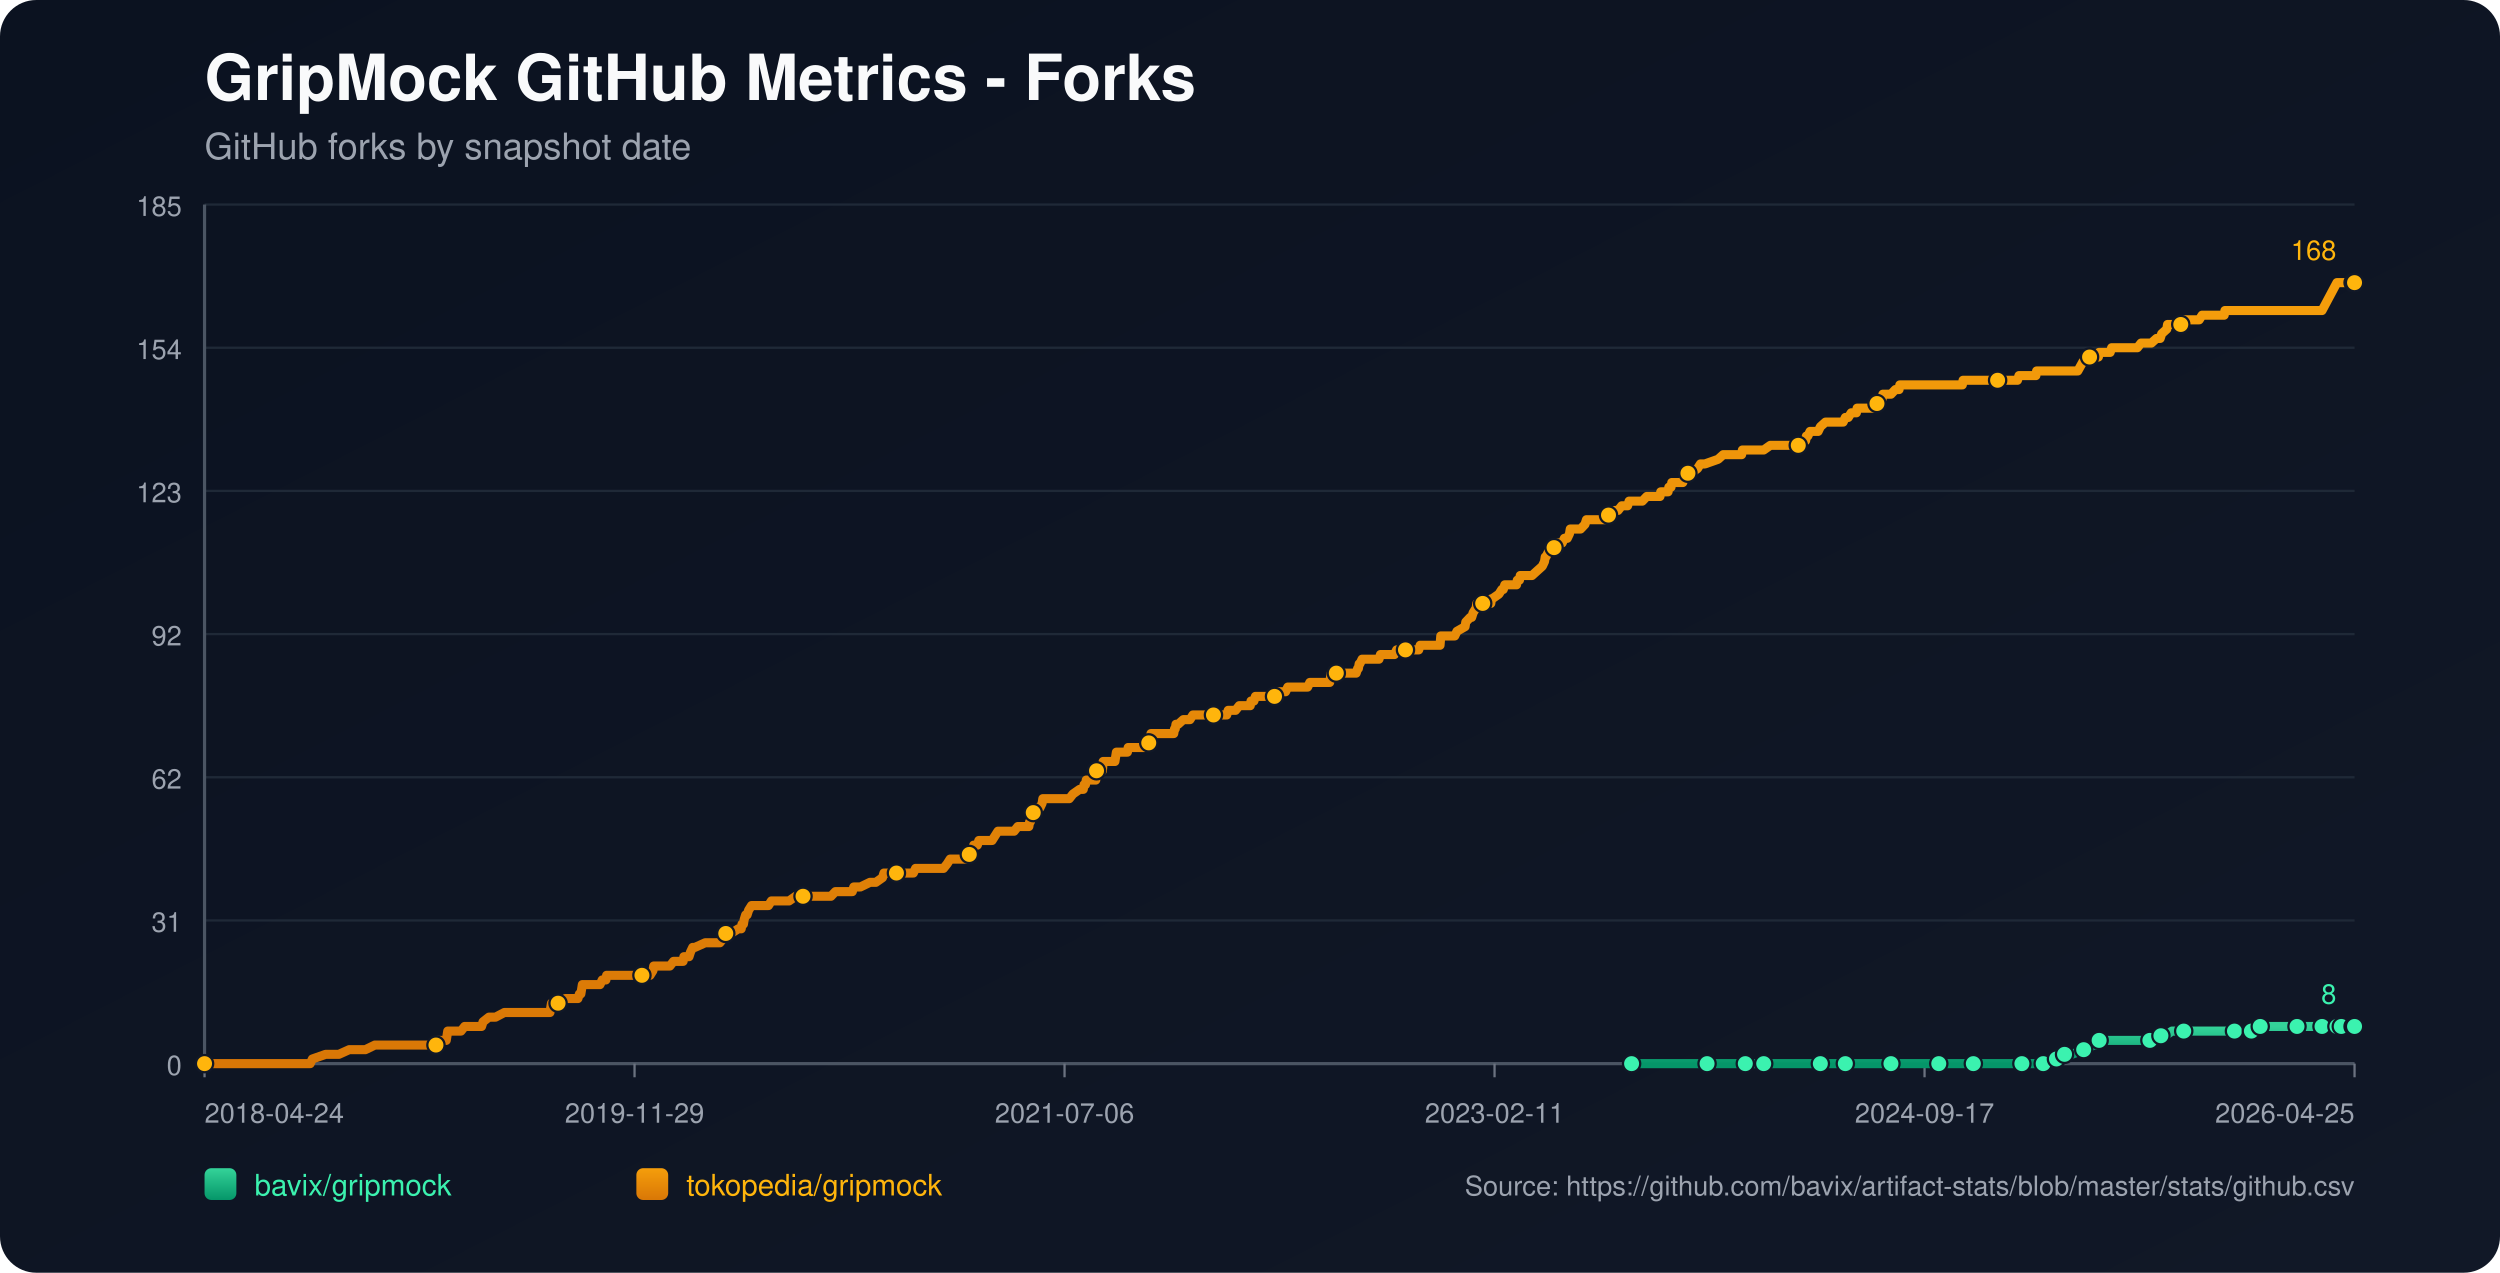
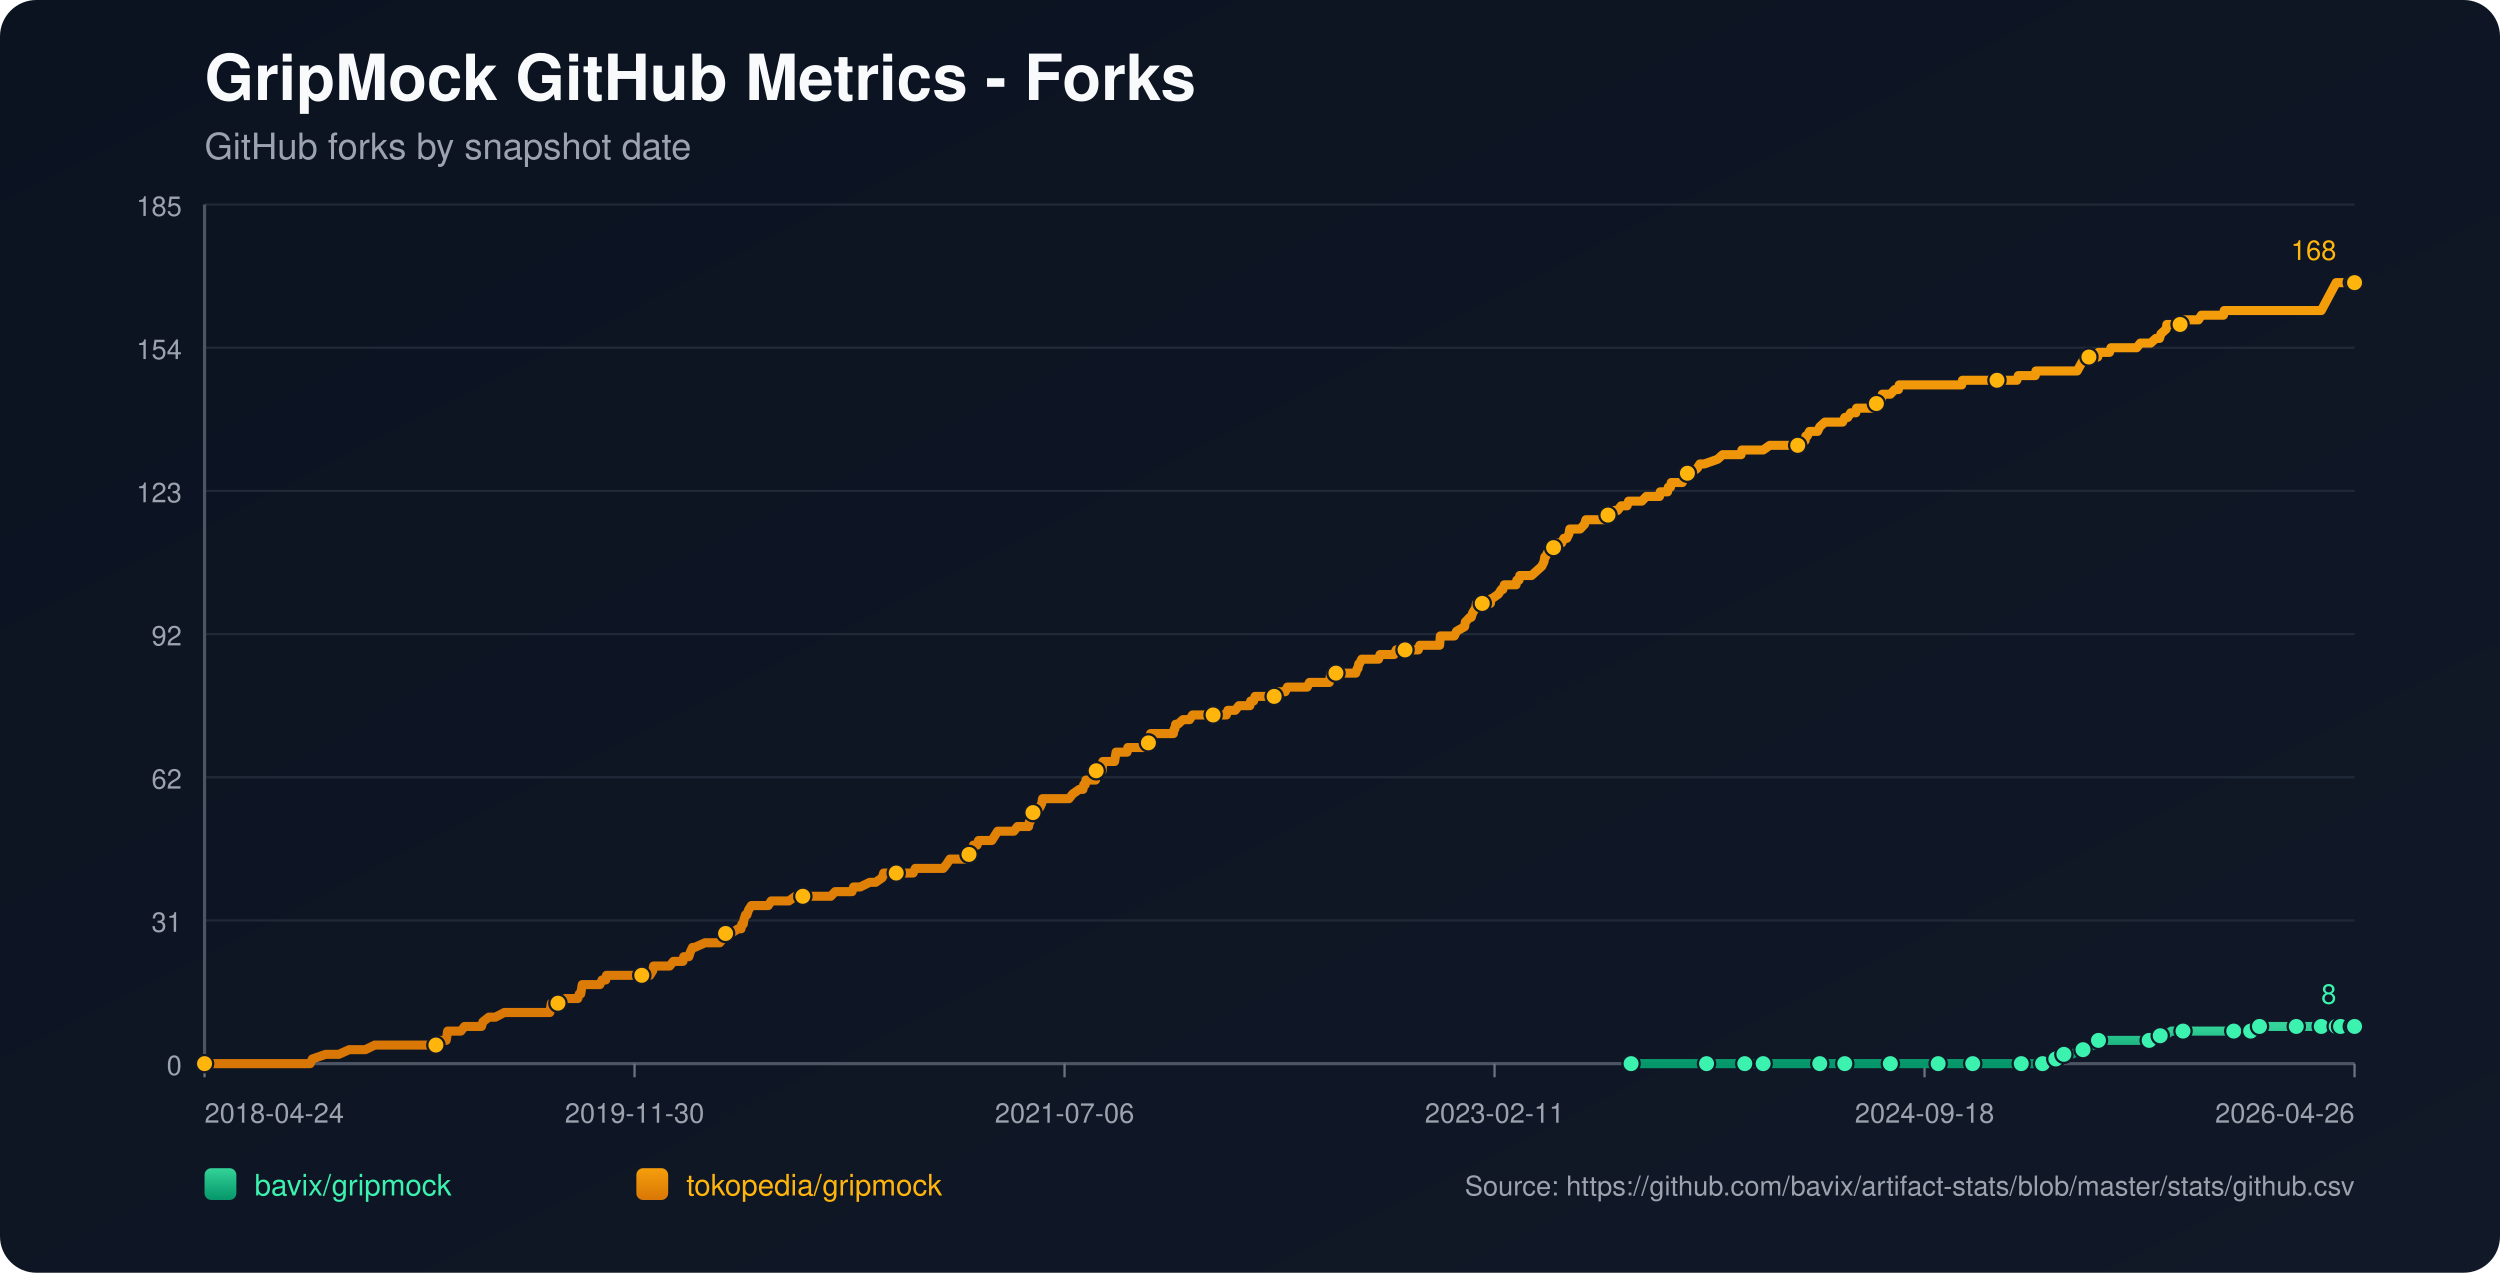
<svg xmlns="http://www.w3.org/2000/svg" width="1100" height="560" viewBox="0 0 1100 560">
  <defs>
    <linearGradient id="bg" x1="0" y1="0" x2="1" y2="1">
      <stop offset="0%" stop-color="#0b1220" />
      <stop offset="100%" stop-color="#111827" />
    </linearGradient>
    <linearGradient id="repo-0" x1="0" y1="0" x2="0" y2="1">
      <stop offset="0%" stop-color="#34d399" />
      <stop offset="100%" stop-color="#059669" />
    </linearGradient>
    <linearGradient id="repo-1" x1="0" y1="0" x2="0" y2="1">
      <stop offset="0%" stop-color="#f59e0b" />
      <stop offset="100%" stop-color="#d97706" />
    </linearGradient>
  </defs>
  <rect x="0" y="0" width="1100" height="560" fill="url(#bg)" rx="16" />
  <text x="90" y="44" fill="#f9fafb" font-size="28" font-family="-apple-system,BlinkMacSystemFont,Segoe UI,Helvetica,Arial,sans-serif" font-weight="700">GripMock GitHub Metrics - Forks</text>
  <text x="90" y="70" fill="#9ca3af" font-size="16" font-family="-apple-system,BlinkMacSystemFont,Segoe UI,Helvetica,Arial,sans-serif">GitHub forks by snapshot date</text>
  <line x1="90" y1="90.00" x2="1036" y2="90.00" stroke="#1f2937" stroke-width="1" />
  <text x="80" y="95.00" text-anchor="end" fill="#9ca3af" font-size="12" font-family="-apple-system,BlinkMacSystemFont,Segoe UI,Helvetica,Arial,sans-serif">185</text>
  <line x1="90" y1="153.00" x2="1036" y2="153.00" stroke="#1f2937" stroke-width="1" />
  <text x="80" y="158.00" text-anchor="end" fill="#9ca3af" font-size="12" font-family="-apple-system,BlinkMacSystemFont,Segoe UI,Helvetica,Arial,sans-serif">154</text>
  <line x1="90" y1="216.00" x2="1036" y2="216.00" stroke="#1f2937" stroke-width="1" />
  <text x="80" y="221.00" text-anchor="end" fill="#9ca3af" font-size="12" font-family="-apple-system,BlinkMacSystemFont,Segoe UI,Helvetica,Arial,sans-serif">123</text>
  <line x1="90" y1="279.00" x2="1036" y2="279.00" stroke="#1f2937" stroke-width="1" />
  <text x="80" y="284.00" text-anchor="end" fill="#9ca3af" font-size="12" font-family="-apple-system,BlinkMacSystemFont,Segoe UI,Helvetica,Arial,sans-serif">92</text>
  <line x1="90" y1="342.00" x2="1036" y2="342.00" stroke="#1f2937" stroke-width="1" />
  <text x="80" y="347.00" text-anchor="end" fill="#9ca3af" font-size="12" font-family="-apple-system,BlinkMacSystemFont,Segoe UI,Helvetica,Arial,sans-serif">62</text>
  <line x1="90" y1="405.00" x2="1036" y2="405.00" stroke="#1f2937" stroke-width="1" />
  <text x="80" y="410.00" text-anchor="end" fill="#9ca3af" font-size="12" font-family="-apple-system,BlinkMacSystemFont,Segoe UI,Helvetica,Arial,sans-serif">31</text>
  <line x1="90" y1="468.00" x2="1036" y2="468.00" stroke="#1f2937" stroke-width="1" />
  <text x="80" y="473.00" text-anchor="end" fill="#9ca3af" font-size="12" font-family="-apple-system,BlinkMacSystemFont,Segoe UI,Helvetica,Arial,sans-serif">0</text>
  <line x1="90" y1="468" x2="1036" y2="468" stroke="#4b5563" stroke-width="1.4" />
  <line x1="90" y1="90" x2="90" y2="468" stroke="#4b5563" stroke-width="1.4" />
  <line x1="90.00" y1="468" x2="90.00" y2="474" stroke="#6b7280" stroke-width="1" />
  <text x="90.00" y="494" text-anchor="start" fill="#9ca3af" font-size="12" font-family="-apple-system,BlinkMacSystemFont,Segoe UI,Helvetica,Arial,sans-serif">2018-04-24</text>
  <line x1="279.20" y1="468" x2="279.20" y2="474" stroke="#6b7280" stroke-width="1" />
-   <text x="279.20" y="494" text-anchor="middle" fill="#9ca3af" font-size="12" font-family="-apple-system,BlinkMacSystemFont,Segoe UI,Helvetica,Arial,sans-serif">2019-11-29</text>
+   <text x="279.20" y="494" text-anchor="middle" fill="#9ca3af" font-size="12" font-family="-apple-system,BlinkMacSystemFont,Segoe UI,Helvetica,Arial,sans-serif">2019-11-30</text>
  <line x1="468.40" y1="468" x2="468.40" y2="474" stroke="#6b7280" stroke-width="1" />
  <text x="468.40" y="494" text-anchor="middle" fill="#9ca3af" font-size="12" font-family="-apple-system,BlinkMacSystemFont,Segoe UI,Helvetica,Arial,sans-serif">2021-07-06</text>
  <line x1="657.60" y1="468" x2="657.60" y2="474" stroke="#6b7280" stroke-width="1" />
  <text x="657.60" y="494" text-anchor="middle" fill="#9ca3af" font-size="12" font-family="-apple-system,BlinkMacSystemFont,Segoe UI,Helvetica,Arial,sans-serif">2023-02-11</text>
  <line x1="846.80" y1="468" x2="846.80" y2="474" stroke="#6b7280" stroke-width="1" />
-   <text x="846.80" y="494" text-anchor="middle" fill="#9ca3af" font-size="12" font-family="-apple-system,BlinkMacSystemFont,Segoe UI,Helvetica,Arial,sans-serif">2024-09-17</text>
+   <text x="846.80" y="494" text-anchor="middle" fill="#9ca3af" font-size="12" font-family="-apple-system,BlinkMacSystemFont,Segoe UI,Helvetica,Arial,sans-serif">2024-09-18</text>
  <line x1="1036.00" y1="468" x2="1036.00" y2="474" stroke="#6b7280" stroke-width="1" />
-   <text x="1036.00" y="494" text-anchor="end" fill="#9ca3af" font-size="12" font-family="-apple-system,BlinkMacSystemFont,Segoe UI,Helvetica,Arial,sans-serif">2026-04-25</text>
-   <polyline fill="none" stroke="url(#repo-0)" stroke-width="4" stroke-linecap="round" stroke-linejoin="round" points="717.90,468.00 724.57,468.00 737.51,468.00 751.11,468.00 753.05,468.00 756.28,468.00 767.94,468.00 770.20,468.00 775.70,468.00 776.03,468.00 780.88,468.00 788.65,468.00 800.95,468.00 804.19,468.00 808.39,468.00 811.95,468.00 826.84,468.00 831.37,468.00 832.02,468.00 833.32,468.00 839.47,468.00 853.06,468.00 855.97,468.00 862.77,468.00 868.27,468.00 868.92,468.00 869.57,468.00 889.63,468.00 892.22,468.00 892.87,468.00 899.02,468.00 899.67,468.00 903.55,465.95 904.84,465.95 905.17,465.95 905.49,465.95 908.40,463.91 910.02,463.91 911.64,463.91 916.82,461.86 921.35,459.82 922.97,459.82 923.62,457.77 930.41,457.77 934.30,457.77 945.95,457.77 948.22,457.77 948.86,455.73 950.80,455.73 952.75,455.73 955.66,453.68 960.84,453.68 967.63,453.68 971.84,453.68 983.17,453.68 985.44,453.68 990.29,453.68 990.61,453.68 991.59,453.68 994.17,453.68 994.50,451.64 1003.24,451.64 1010.03,451.64 1010.68,451.64 1012.95,451.64 1019.42,451.64 1021.69,451.64 1023.30,451.64 1024.92,451.64 1028.24,451.64 1029.20,451.64 1029.53,451.64 1030.17,451.64 1030.50,451.64 1030.82,451.64 1035.36,451.64 1035.68,451.64 1036.00,451.64" />
-   <circle cx="717.90" cy="468.00" r="3.8" fill="#3bf2af" stroke="#111827" stroke-width="1" />
-   <circle cx="751.11" cy="468.00" r="3.8" fill="#3bf2af" stroke="#111827" stroke-width="1" />
-   <circle cx="767.94" cy="468.00" r="3.8" fill="#3bf2af" stroke="#111827" stroke-width="1" />
-   <circle cx="776.03" cy="468.00" r="3.8" fill="#3bf2af" stroke="#111827" stroke-width="1" />
-   <circle cx="800.95" cy="468.00" r="3.8" fill="#3bf2af" stroke="#111827" stroke-width="1" />
-   <circle cx="811.95" cy="468.00" r="3.8" fill="#3bf2af" stroke="#111827" stroke-width="1" />
-   <circle cx="832.02" cy="468.00" r="3.8" fill="#3bf2af" stroke="#111827" stroke-width="1" />
-   <circle cx="853.06" cy="468.00" r="3.8" fill="#3bf2af" stroke="#111827" stroke-width="1" />
-   <circle cx="868.27" cy="468.00" r="3.8" fill="#3bf2af" stroke="#111827" stroke-width="1" />
-   <circle cx="889.63" cy="468.00" r="3.8" fill="#3bf2af" stroke="#111827" stroke-width="1" />
-   <circle cx="899.02" cy="468.00" r="3.8" fill="#3bf2af" stroke="#111827" stroke-width="1" />
-   <circle cx="904.84" cy="465.95" r="3.8" fill="#3bf2af" stroke="#111827" stroke-width="1" />
-   <circle cx="908.40" cy="463.91" r="3.8" fill="#3bf2af" stroke="#111827" stroke-width="1" />
-   <circle cx="916.82" cy="461.86" r="3.8" fill="#3bf2af" stroke="#111827" stroke-width="1" />
-   <circle cx="923.62" cy="457.77" r="3.8" fill="#3bf2af" stroke="#111827" stroke-width="1" />
-   <circle cx="945.95" cy="457.77" r="3.8" fill="#3bf2af" stroke="#111827" stroke-width="1" />
-   <circle cx="950.80" cy="455.73" r="3.8" fill="#3bf2af" stroke="#111827" stroke-width="1" />
-   <circle cx="960.84" cy="453.68" r="3.8" fill="#3bf2af" stroke="#111827" stroke-width="1" />
-   <circle cx="983.17" cy="453.68" r="3.8" fill="#3bf2af" stroke="#111827" stroke-width="1" />
-   <circle cx="990.61" cy="453.68" r="3.8" fill="#3bf2af" stroke="#111827" stroke-width="1" />
-   <circle cx="994.50" cy="451.64" r="3.8" fill="#3bf2af" stroke="#111827" stroke-width="1" />
-   <circle cx="1010.68" cy="451.64" r="3.8" fill="#3bf2af" stroke="#111827" stroke-width="1" />
-   <circle cx="1021.69" cy="451.64" r="3.8" fill="#3bf2af" stroke="#111827" stroke-width="1" />
-   <circle cx="1028.24" cy="451.64" r="3.8" fill="#3bf2af" stroke="#111827" stroke-width="1" />
-   <circle cx="1030.17" cy="451.64" r="3.8" fill="#3bf2af" stroke="#111827" stroke-width="1" />
-   <circle cx="1035.36" cy="451.64" r="3.8" fill="#3bf2af" stroke="#111827" stroke-width="1" />
+   <text x="1036.00" y="494" text-anchor="end" fill="#9ca3af" font-size="12" font-family="-apple-system,BlinkMacSystemFont,Segoe UI,Helvetica,Arial,sans-serif">2026-04-26</text>
+   <polyline fill="none" stroke="url(#repo-0)" stroke-width="4" stroke-linecap="round" stroke-linejoin="round" points="717.68,468.00 724.34,468.00 737.29,468.00 750.88,468.00 752.82,468.00 756.05,468.00 767.70,468.00 769.96,468.00 775.46,468.00 775.79,468.00 780.64,468.00 788.41,468.00 800.70,468.00 803.94,468.00 808.14,468.00 811.70,468.00 826.59,468.00 831.12,468.00 831.76,468.00 833.06,468.00 839.20,468.00 852.79,468.00 855.70,468.00 862.50,468.00 868.00,468.00 868.65,468.00 869.29,468.00 889.35,468.00 891.94,468.00 892.59,468.00 898.74,468.00 899.38,468.00 903.27,465.95 904.56,465.95 904.88,465.95 905.21,465.95 908.12,463.91 909.74,463.91 911.35,463.91 916.53,461.86 921.06,459.82 922.68,459.82 923.33,457.77 930.12,457.77 934.00,457.77 945.65,457.77 947.92,457.77 948.56,455.73 950.50,455.73 952.45,455.73 955.36,453.68 960.53,453.68 967.33,453.68 971.53,453.68 982.86,453.68 985.12,453.68 989.98,453.68 990.30,453.68 991.27,453.68 993.86,453.68 994.18,451.64 1002.92,451.64 1009.71,451.64 1010.36,451.64 1012.62,451.64 1019.10,451.64 1021.36,451.64 1022.98,451.64 1024.60,451.64 1027.91,451.64 1028.87,451.64 1029.20,451.64 1029.85,451.64 1030.17,451.64 1030.49,451.64 1035.03,451.64 1035.35,451.64 1035.67,451.64 1036.00,451.64" />
+   <circle cx="717.68" cy="468.00" r="3.8" fill="#3bf2af" stroke="#111827" stroke-width="1" />
+   <circle cx="750.88" cy="468.00" r="3.8" fill="#3bf2af" stroke="#111827" stroke-width="1" />
+   <circle cx="767.70" cy="468.00" r="3.8" fill="#3bf2af" stroke="#111827" stroke-width="1" />
+   <circle cx="775.79" cy="468.00" r="3.8" fill="#3bf2af" stroke="#111827" stroke-width="1" />
+   <circle cx="800.70" cy="468.00" r="3.8" fill="#3bf2af" stroke="#111827" stroke-width="1" />
+   <circle cx="811.70" cy="468.00" r="3.8" fill="#3bf2af" stroke="#111827" stroke-width="1" />
+   <circle cx="831.76" cy="468.00" r="3.8" fill="#3bf2af" stroke="#111827" stroke-width="1" />
+   <circle cx="852.79" cy="468.00" r="3.8" fill="#3bf2af" stroke="#111827" stroke-width="1" />
+   <circle cx="868.00" cy="468.00" r="3.8" fill="#3bf2af" stroke="#111827" stroke-width="1" />
+   <circle cx="889.35" cy="468.00" r="3.8" fill="#3bf2af" stroke="#111827" stroke-width="1" />
+   <circle cx="898.74" cy="468.00" r="3.8" fill="#3bf2af" stroke="#111827" stroke-width="1" />
+   <circle cx="904.56" cy="465.95" r="3.8" fill="#3bf2af" stroke="#111827" stroke-width="1" />
+   <circle cx="908.12" cy="463.91" r="3.8" fill="#3bf2af" stroke="#111827" stroke-width="1" />
+   <circle cx="916.53" cy="461.86" r="3.8" fill="#3bf2af" stroke="#111827" stroke-width="1" />
+   <circle cx="923.33" cy="457.77" r="3.8" fill="#3bf2af" stroke="#111827" stroke-width="1" />
+   <circle cx="945.65" cy="457.77" r="3.8" fill="#3bf2af" stroke="#111827" stroke-width="1" />
+   <circle cx="950.50" cy="455.73" r="3.8" fill="#3bf2af" stroke="#111827" stroke-width="1" />
+   <circle cx="960.53" cy="453.68" r="3.8" fill="#3bf2af" stroke="#111827" stroke-width="1" />
+   <circle cx="982.86" cy="453.68" r="3.8" fill="#3bf2af" stroke="#111827" stroke-width="1" />
+   <circle cx="990.30" cy="453.68" r="3.8" fill="#3bf2af" stroke="#111827" stroke-width="1" />
+   <circle cx="994.18" cy="451.64" r="3.8" fill="#3bf2af" stroke="#111827" stroke-width="1" />
+   <circle cx="1010.36" cy="451.64" r="3.8" fill="#3bf2af" stroke="#111827" stroke-width="1" />
+   <circle cx="1021.36" cy="451.64" r="3.8" fill="#3bf2af" stroke="#111827" stroke-width="1" />
+   <circle cx="1027.91" cy="451.64" r="3.8" fill="#3bf2af" stroke="#111827" stroke-width="1" />
+   <circle cx="1029.85" cy="451.64" r="3.8" fill="#3bf2af" stroke="#111827" stroke-width="1" />
+   <circle cx="1035.03" cy="451.64" r="3.8" fill="#3bf2af" stroke="#111827" stroke-width="1" />
  <circle cx="1036.00" cy="451.64" r="3.8" fill="#3bf2af" stroke="#111827" stroke-width="1" />
  <text x="1028.00" y="441.64" text-anchor="end" fill="#3bf2af" font-size="12" font-family="-apple-system,BlinkMacSystemFont,Segoe UI,Helvetica,Arial,sans-serif">8</text>
-   <polyline fill="none" stroke="url(#repo-1)" stroke-width="4" stroke-linecap="round" stroke-linejoin="round" points="90.00,468.00 91.81,468.00 92.46,468.00 96.02,468.00 99.58,468.00 136.48,468.00 137.45,465.95 143.27,463.91 149.10,463.91 153.63,461.86 157.19,461.86 157.84,461.86 158.16,461.86 158.49,461.86 160.10,461.86 160.75,461.86 164.96,459.82 165.28,459.82 169.17,459.82 170.14,459.82 170.46,459.82 172.08,459.82 173.70,459.82 175.64,459.82 176.61,459.82 181.79,459.82 184.38,459.82 186.00,459.82 186.32,459.82 191.50,459.82 191.82,459.82 192.47,457.77 195.71,457.77 196.35,457.77 196.68,455.73 197.00,453.68 202.83,453.68 204.44,451.64 210.59,451.64 211.89,451.64 212.54,449.59 215.13,447.55 218.04,447.55 221.92,445.50 222.25,445.50 224.51,445.50 226.78,445.50 230.01,445.50 230.98,445.50 233.25,445.50 235.52,445.50 237.46,445.50 237.78,445.50 238.11,445.50 240.69,445.50 241.34,445.50 241.99,445.50 242.31,443.45 242.64,441.41 242.96,441.41 245.55,441.41 246.20,441.41 248.79,439.36 254.29,439.36 254.94,437.32 255.26,437.32 255.58,437.32 256.23,433.23 257.53,433.23 257.85,433.23 259.79,433.23 260.11,433.23 262.38,433.23 263.35,433.23 264.00,433.23 264.97,431.18 266.59,431.18 266.91,429.14 267.88,429.14 270.80,429.14 274.36,429.14 275.33,429.14 276.30,429.14 276.62,429.14 277.92,429.14 278.24,429.14 278.89,429.14 279.86,429.14 281.48,429.14 282.12,429.14 282.45,429.14 282.77,429.14 284.39,429.14 285.36,429.14 286.01,429.14 287.30,427.09 287.63,425.05 289.24,425.05 292.80,425.05 294.75,425.05 296.36,423.00 296.69,423.00 298.95,423.00 300.57,423.00 300.90,420.95 302.84,420.95 303.16,420.95 303.81,418.91 304.78,416.86 305.10,416.86 305.43,416.86 305.75,416.86 310.28,414.82 314.17,414.82 314.49,414.82 315.14,414.82 316.43,414.82 316.75,414.82 318.37,412.77 319.02,410.73 319.34,410.73 319.67,410.73 319.99,410.73 321.61,410.73 324.85,408.68 326.14,408.68 326.46,406.64 327.11,406.64 327.44,404.59 328.08,402.55 328.73,402.55 329.38,400.50 330.67,398.45 331.32,398.45 333.26,398.45 333.59,398.45 334.88,398.45 336.82,398.45 338.12,398.45 339.41,396.41 339.73,396.41 340.38,396.41 341.35,396.41 342.32,396.41 343.94,396.41 345.56,396.41 347.18,396.41 350.09,394.36 352.68,394.36 353.00,394.36 353.33,394.36 358.18,394.36 359.15,394.36 360.13,394.36 360.45,394.36 361.42,394.36 363.69,394.36 364.01,394.36 365.63,394.36 367.57,392.32 370.81,392.32 371.78,392.32 372.75,392.32 374.04,392.32 374.69,392.32 375.01,392.32 375.66,390.27 377.28,390.27 378.57,390.27 382.78,388.23 384.40,388.23 385.37,388.23 388.28,386.18 388.93,384.14 389.25,384.14 389.58,384.14 391.20,384.14 392.17,384.14 393.46,384.14 393.79,384.14 394.43,384.14 396.70,384.14 397.02,384.14 397.67,384.14 399.94,384.14 400.58,384.14 401.88,384.14 402.85,382.09 403.17,382.09 403.50,382.09 407.38,382.09 408.03,382.09 409.32,382.09 409.65,382.09 410.94,382.09 412.23,382.09 412.56,382.09 412.88,382.09 414.50,382.09 415.15,382.09 416.77,380.05 418.06,378.00 419.03,378.00 420.97,378.00 422.27,378.00 423.89,378.00 424.21,378.00 424.86,378.00 425.50,378.00 426.15,378.00 426.48,375.95 427.45,373.91 427.77,373.91 428.09,373.91 428.42,371.86 430.04,371.86 430.68,369.82 431.98,369.82 432.62,369.82 433.60,369.82 434.24,369.82 435.21,369.82 436.51,369.82 437.80,367.77 439.10,365.73 439.42,365.73 441.04,365.73 441.36,365.73 442.01,365.73 442.33,365.73 442.98,365.73 443.31,365.73 444.92,365.73 446.22,365.73 447.84,363.68 452.37,363.68 452.69,363.68 453.02,361.64 453.34,361.64 454.31,357.55 454.63,357.55 454.96,357.55 455.28,357.55 456.58,355.50 457.22,355.50 457.55,355.50 458.52,353.45 458.84,351.41 459.49,351.41 461.43,351.41 461.75,351.41 462.08,351.41 463.37,351.41 465.64,351.41 465.96,351.41 466.61,351.41 468.87,351.41 470.49,351.41 472.11,349.36 475.02,347.32 476.32,347.32 476.64,347.32 476.97,345.27 477.61,345.27 477.94,343.23 478.26,343.23 479.23,343.23 479.56,343.23 480.53,343.23 482.14,343.23 482.47,339.14 482.79,339.14 483.12,339.14 483.44,339.14 483.76,339.14 484.09,339.14 484.73,339.14 485.06,339.14 485.38,335.05 486.35,335.05 487.00,335.05 487.65,335.05 488.94,335.05 490.24,335.05 490.56,335.05 490.88,333.00 491.21,330.95 492.83,330.95 494.12,330.95 494.44,330.95 495.74,330.95 496.06,330.95 496.39,328.91 499.62,328.91 499.95,328.91 500.59,328.91 502.21,328.91 502.86,328.91 503.51,328.91 504.80,326.86 505.45,326.86 505.77,324.82 506.10,324.82 506.42,322.77 507.71,322.77 508.04,322.77 508.69,322.77 509.01,322.77 509.98,322.77 510.30,322.77 511.60,322.77 514.51,322.77 515.48,322.77 516.45,322.77 516.78,320.73 517.10,320.73 517.42,318.68 517.75,318.68 518.39,318.68 520.66,316.64 521.96,316.64 522.28,316.64 522.60,316.64 523.57,316.64 524.87,314.59 526.16,314.59 527.78,314.59 528.10,314.59 531.66,314.59 533.28,314.59 533.93,314.59 534.58,314.59 537.17,314.59 537.81,314.59 538.14,314.59 539.11,314.59 539.76,314.59 540.40,312.55 541.05,312.55 541.70,312.55 542.99,312.55 543.32,312.55 543.64,312.55 545.26,310.50 545.91,310.50 546.23,310.50 547.20,310.50 547.85,310.50 548.50,310.50 550.11,310.50 550.44,308.45 550.76,308.45 551.73,308.45 552.38,306.41 553.03,306.41 554.64,306.41 557.56,306.41 557.88,306.41 559.18,306.41 559.50,306.41 560.79,306.41 561.12,306.41 561.44,304.36 562.09,304.36 563.06,304.36 563.38,304.36 563.71,304.36 564.35,304.36 565.65,304.36 566.62,302.32 566.94,302.32 571.15,302.32 571.48,302.32 572.45,302.32 573.09,302.32 575.36,302.32 576.33,300.27 576.65,300.27 576.98,300.27 579.57,300.27 579.89,300.27 580.21,300.27 581.18,300.27 581.51,300.27 582.16,300.27 584.42,300.27 585.07,300.27 585.72,296.18 586.69,296.18 587.01,296.18 587.98,296.18 593.48,296.18 594.78,296.18 595.10,296.18 596.72,296.18 597.37,294.14 597.69,294.14 598.02,292.09 598.34,292.09 599.31,290.05 600.28,290.05 600.60,290.05 602.55,290.05 602.87,290.05 603.52,290.05 604.49,290.05 605.14,290.05 605.46,290.05 606.75,290.05 607.40,288.00 608.05,288.00 609.02,288.00 609.34,288.00 613.55,288.00 614.52,285.95 615.49,285.95 615.82,285.95 617.43,285.95 617.76,285.95 618.08,285.95 618.41,285.95 619.70,285.95 620.67,285.95 622.94,285.95 623.91,285.95 624.23,285.95 624.88,283.91 625.53,283.91 627.47,283.91 627.79,283.91 631.03,283.91 631.35,283.91 632.32,283.91 632.65,283.91 633.62,283.91 633.94,279.82 634.27,279.82 635.88,279.82 636.21,279.82 637.18,279.82 638.80,279.82 640.09,279.82 641.06,277.77 644.62,275.73 644.95,273.68 646.89,271.64 647.54,271.64 648.18,269.59 649.48,267.55 649.80,265.50 652.39,265.50 655.30,265.50 655.95,265.50 656.27,263.45 656.60,263.45 659.51,261.41 660.81,259.36 661.13,259.36 661.45,259.36 662.10,257.32 663.39,257.32 663.72,257.32 664.37,257.32 665.66,257.32 667.28,257.32 667.60,255.27 668.25,255.27 668.57,255.27 668.90,253.23 669.22,253.23 669.54,253.23 670.19,253.23 674.08,253.23 676.34,251.18 678.61,249.14 679.58,247.09 679.90,245.05 680.22,245.05 681.20,243.00 681.52,243.00 683.79,240.95 684.11,240.95 685.40,238.91 685.73,238.91 686.05,238.91 687.35,238.91 688.32,236.86 689.61,236.86 690.58,234.82 690.91,232.77 692.85,232.77 693.49,232.77 694.47,232.77 694.79,232.77 695.44,232.77 697.38,230.73 698.03,228.68 698.67,228.68 699.00,228.68 699.64,228.68 699.97,228.68 700.94,228.68 701.26,228.68 701.91,228.68 703.20,228.68 703.53,228.68 704.18,228.68 704.82,228.68 706.12,228.68 706.44,226.64 707.74,226.64 709.03,226.64 710.65,224.59 711.62,224.59 711.94,224.59 713.56,222.55 713.89,222.55 715.18,222.55 716.15,222.55 716.80,220.50 717.77,220.50 719.06,220.50 719.39,220.50 720.03,220.50 722.62,220.50 724.57,218.45 726.83,218.45 730.39,218.45 730.72,216.41 731.04,216.41 732.98,216.41 733.63,216.41 733.95,216.41 734.28,214.36 735.25,214.36 735.57,212.32 736.22,212.32 738.81,212.32 740.43,212.32 741.07,210.27 742.69,208.23 743.99,208.23 746.90,206.18 748.19,204.14 750.14,204.14 755.96,202.09 758.23,200.05 758.87,200.05 761.79,200.05 762.43,200.05 763.08,200.05 765.02,200.05 765.67,200.05 766.32,200.05 766.64,198.00 766.97,198.00 769.55,198.00 772.47,198.00 774.09,198.00 776.03,198.00 778.94,195.95 781.53,195.95 782.82,195.95 783.47,195.95 784.77,195.95 786.39,195.95 787.03,195.95 787.68,195.95 789.62,195.95 790.92,195.95 791.24,195.95 794.15,193.91 794.48,193.91 794.80,191.86 795.45,191.86 796.42,189.82 797.71,189.82 799.66,189.82 799.98,189.82 800.95,187.77 803.22,185.73 805.48,185.73 807.42,185.73 810.01,185.73 810.66,185.73 810.98,185.73 811.95,183.68 812.28,183.68 812.60,183.68 813.25,183.68 814.54,181.64 816.81,181.64 817.13,179.59 818.10,179.59 820.05,179.59 821.66,179.59 821.99,179.59 823.28,179.59 824.25,179.59 824.58,177.55 825.87,177.55 826.52,175.50 828.14,175.50 828.46,173.45 828.78,173.45 830.73,173.45 831.70,173.45 832.02,173.45 833.96,171.41 835.26,171.41 835.58,171.41 835.91,169.36 838.17,169.36 839.79,169.36 843.67,169.36 844.00,169.36 845.94,169.36 848.85,169.36 852.09,169.36 854.03,169.36 854.35,169.36 854.68,169.36 855.32,169.36 857.91,169.36 860.18,169.36 863.42,169.36 863.74,167.32 866.65,167.32 867.62,167.32 868.92,167.32 878.95,167.32 880.25,167.32 880.57,167.32 883.81,167.32 885.43,167.32 887.69,167.32 888.34,165.27 888.66,165.27 890.60,165.27 891.90,165.27 892.55,165.27 892.87,165.27 893.19,165.27 894.16,165.27 895.78,165.27 896.11,163.23 897.72,163.23 899.99,163.23 902.26,163.23 902.90,163.23 906.46,163.23 906.79,163.23 908.40,163.23 910.02,163.23 912.94,163.23 914.23,163.23 916.50,159.14 916.82,159.14 917.47,157.09 919.09,157.09 919.41,157.09 920.06,157.09 921.03,157.09 921.35,157.09 921.67,157.09 922.00,157.09 923.29,157.09 923.62,155.05 925.56,155.05 925.88,155.05 927.50,155.05 927.82,155.05 928.47,155.05 929.12,153.00 930.09,153.00 933.33,153.00 939.15,153.00 940.45,153.00 942.07,150.95 943.36,150.95 944.65,150.95 945.63,150.95 946.60,150.95 948.86,148.91 950.48,148.91 951.13,146.86 953.39,144.82 953.72,142.77 954.04,142.77 957.60,142.77 959.54,142.77 959.87,140.73 962.78,140.73 967.63,140.73 968.93,138.68 969.25,138.68 970.22,138.68 974.11,138.68 978.64,138.68 978.96,136.64 983.17,136.64 985.76,136.64 998.38,136.64 1001.30,136.64 1002.27,136.64 1003.88,136.64 1004.21,136.64 1010.03,136.64 1012.62,136.64 1017.80,136.64 1019.42,136.64 1021.69,136.64 1028.24,124.36 1031.15,124.36 1031.47,124.36 1032.12,124.36 1032.44,124.36 1033.41,124.36 1033.73,124.36 1035.03,124.36 1035.36,124.36 1036.00,124.36" />
+   <polyline fill="none" stroke="url(#repo-1)" stroke-width="4" stroke-linecap="round" stroke-linejoin="round" points="90.00,468.00 91.81,468.00 92.46,468.00 96.02,468.00 99.58,468.00 136.46,468.00 137.43,465.95 143.25,463.91 149.08,463.91 153.61,461.86 157.17,461.86 157.81,461.86 158.14,461.86 158.46,461.86 160.08,461.86 160.73,461.86 164.93,459.82 165.26,459.82 169.14,459.82 170.11,459.82 170.43,459.82 172.05,459.82 173.67,459.82 175.61,459.82 176.58,459.82 181.76,459.82 184.34,459.82 185.96,459.82 186.29,459.82 191.46,459.82 191.79,459.82 192.43,457.77 195.67,457.77 196.32,457.77 196.64,455.73 196.96,453.68 202.79,453.68 204.40,451.64 210.55,451.64 211.85,451.64 212.49,449.59 215.08,447.55 217.99,447.55 221.88,445.50 222.20,445.50 224.46,445.50 226.73,445.50 229.97,445.50 230.94,445.50 233.20,445.50 235.47,445.50 237.41,445.50 237.73,445.50 238.05,445.50 240.64,445.50 241.29,445.50 241.94,445.50 242.26,443.45 242.58,441.41 242.91,441.41 245.50,441.41 246.14,441.41 248.73,439.36 254.23,439.36 254.88,437.32 255.20,437.32 255.53,437.32 256.17,433.23 257.47,433.23 257.79,433.23 259.73,433.23 260.05,433.23 262.32,433.23 263.29,433.23 263.94,433.23 264.91,431.18 266.53,431.18 266.85,429.14 267.82,429.14 270.73,429.14 274.29,429.14 275.26,429.14 276.23,429.14 276.56,429.14 277.85,429.14 278.17,429.14 278.82,429.14 279.79,429.14 281.41,429.14 282.06,429.14 282.38,429.14 282.70,429.14 284.32,429.14 285.29,429.14 285.94,429.14 287.23,427.09 287.56,425.05 289.17,425.05 292.73,425.05 294.67,425.05 296.29,423.00 296.62,423.00 298.88,423.00 300.50,423.00 300.82,420.95 302.76,420.95 303.09,420.95 303.73,418.91 304.70,416.86 305.03,416.86 305.35,416.86 305.67,416.86 310.20,414.82 314.09,414.82 314.41,414.82 315.06,414.82 316.35,414.82 316.68,414.82 318.29,412.77 318.94,410.73 319.26,410.73 319.59,410.73 319.91,410.73 321.53,410.73 324.76,408.68 326.06,408.68 326.38,406.64 327.03,406.64 327.35,404.59 328.00,402.55 328.65,402.55 329.29,400.50 330.59,398.45 331.24,398.45 333.18,398.45 333.50,398.45 334.79,398.45 336.74,398.45 338.03,398.45 339.32,396.41 339.65,396.41 340.29,396.41 341.27,396.41 342.24,396.41 343.85,396.41 345.47,396.41 347.09,396.41 350.00,394.36 352.59,394.36 352.91,394.36 353.24,394.36 358.09,394.36 359.06,394.36 360.03,394.36 360.35,394.36 361.33,394.36 363.59,394.36 363.91,394.36 365.53,394.36 367.47,392.32 370.71,392.32 371.68,392.32 372.65,392.32 373.94,392.32 374.59,392.32 374.91,392.32 375.56,390.27 377.18,390.27 378.47,390.27 382.68,388.23 384.30,388.23 385.27,388.23 388.18,386.18 388.83,384.14 389.15,384.14 389.47,384.14 391.09,384.14 392.06,384.14 393.36,384.14 393.68,384.14 394.33,384.14 396.59,384.14 396.92,384.14 397.56,384.14 399.83,384.14 400.47,384.14 401.77,384.14 402.74,382.09 403.06,382.09 403.39,382.09 407.27,382.09 407.92,382.09 409.21,382.09 409.53,382.09 410.83,382.09 412.12,382.09 412.45,382.09 412.77,382.09 414.39,382.09 415.03,382.09 416.65,380.05 417.95,378.00 418.92,378.00 420.86,378.00 422.15,378.00 423.77,378.00 424.09,378.00 424.74,378.00 425.39,378.00 426.03,378.00 426.36,375.95 427.33,373.91 427.65,373.91 427.98,373.91 428.30,371.86 429.92,371.86 430.56,369.82 431.86,369.82 432.51,369.82 433.48,369.82 434.12,369.82 435.09,369.82 436.39,369.82 437.68,367.77 438.98,365.73 439.30,365.73 440.92,365.73 441.24,365.73 441.89,365.73 442.21,365.73 442.86,365.73 443.18,365.73 444.80,365.73 446.09,365.73 447.71,363.68 452.24,363.68 452.57,363.68 452.89,361.64 453.21,361.64 454.18,357.55 454.51,357.55 454.83,357.55 455.15,357.55 456.45,355.50 457.09,355.50 457.42,355.50 458.39,353.45 458.71,351.41 459.36,351.41 461.30,351.41 461.62,351.41 461.95,351.41 463.24,351.41 465.51,351.41 465.83,351.41 466.48,351.41 468.74,351.41 470.36,351.41 471.98,349.36 474.89,347.32 476.18,347.32 476.51,347.32 476.83,345.27 477.48,345.27 477.80,343.23 478.13,343.23 479.10,343.23 479.42,343.23 480.39,343.23 482.01,343.23 482.33,339.14 482.66,339.14 482.98,339.14 483.30,339.14 483.63,339.14 483.95,339.14 484.60,339.14 484.92,339.14 485.24,335.05 486.21,335.05 486.86,335.05 487.51,335.05 488.80,335.05 490.10,335.05 490.42,335.05 490.74,333.00 491.07,330.95 492.69,330.95 493.98,330.95 494.30,330.95 495.60,330.95 495.92,330.95 496.24,328.91 499.48,328.91 499.80,328.91 500.45,328.91 502.07,328.91 502.72,328.91 503.36,328.91 504.66,326.86 505.30,326.86 505.63,324.82 505.95,324.82 506.27,322.77 507.57,322.77 507.89,322.77 508.54,322.77 508.86,322.77 509.83,322.77 510.16,322.77 511.45,322.77 514.36,322.77 515.33,322.77 516.30,322.77 516.63,320.73 516.95,320.73 517.27,318.68 517.60,318.68 518.25,318.68 520.51,316.64 521.80,316.64 522.13,316.64 522.45,316.64 523.42,316.64 524.72,314.59 526.01,314.59 527.63,314.59 527.95,314.59 531.51,314.59 533.13,314.59 533.78,314.59 534.42,314.59 537.01,314.59 537.66,314.59 537.98,314.59 538.95,314.59 539.60,314.59 540.25,312.55 540.89,312.55 541.54,312.55 542.83,312.55 543.16,312.55 543.48,312.55 545.10,310.50 545.75,310.50 546.07,310.50 547.04,310.50 547.69,310.50 548.34,310.50 549.95,310.50 550.28,308.45 550.60,308.45 551.57,308.45 552.22,306.41 552.86,306.41 554.48,306.41 557.39,306.41 557.72,306.41 559.01,306.41 559.34,306.41 560.63,306.41 560.95,306.41 561.28,304.36 561.92,304.36 562.89,304.36 563.22,304.36 563.54,304.36 564.19,304.36 565.48,304.36 566.45,302.32 566.78,302.32 570.98,302.32 571.31,302.32 572.28,302.32 572.92,302.32 575.19,302.32 576.16,300.27 576.48,300.27 576.81,300.27 579.40,300.27 579.72,300.27 580.04,300.27 581.01,300.27 581.34,300.27 581.98,300.27 584.25,300.27 584.90,300.27 585.54,296.18 586.51,296.18 586.84,296.18 587.81,296.18 593.31,296.18 594.60,296.18 594.93,296.18 596.54,296.18 597.19,294.14 597.51,294.14 597.84,292.09 598.16,292.09 599.13,290.05 600.10,290.05 600.43,290.05 602.37,290.05 602.69,290.05 603.34,290.05 604.31,290.05 604.96,290.05 605.28,290.05 606.57,290.05 607.22,288.00 607.87,288.00 608.84,288.00 609.16,288.00 613.37,288.00 614.34,285.95 615.31,285.95 615.63,285.95 617.25,285.95 617.57,285.95 617.90,285.95 618.22,285.95 619.52,285.95 620.49,285.95 622.75,285.95 623.72,285.95 624.05,285.95 624.69,283.91 625.34,283.91 627.28,283.91 627.60,283.91 630.84,283.91 631.16,283.91 632.13,283.91 632.46,283.91 633.43,283.91 633.75,279.82 634.08,279.82 635.69,279.82 636.02,279.82 636.99,279.82 638.60,279.82 639.90,279.82 640.87,277.77 644.43,275.73 644.75,273.68 646.69,271.64 647.34,271.64 647.99,269.59 649.28,267.55 649.61,265.50 652.19,265.50 655.11,265.50 655.75,265.50 656.08,263.45 656.40,263.45 659.31,261.41 660.61,259.36 660.93,259.36 661.25,259.36 661.90,257.32 663.19,257.32 663.52,257.32 664.16,257.32 665.46,257.32 667.08,257.32 667.40,255.27 668.05,255.27 668.37,255.27 668.69,253.23 669.02,253.23 669.34,253.23 669.99,253.23 673.87,253.23 676.14,251.18 678.40,249.14 679.37,247.09 679.70,245.05 680.02,245.05 680.99,243.00 681.31,243.00 683.58,240.95 683.90,240.95 685.20,238.91 685.52,238.91 685.84,238.91 687.14,238.91 688.11,236.86 689.40,236.86 690.37,234.82 690.70,232.77 692.64,232.77 693.28,232.77 694.25,232.77 694.58,232.77 695.23,232.77 697.17,230.73 697.81,228.68 698.46,228.68 698.78,228.68 699.43,228.68 699.76,228.68 700.73,228.68 701.05,228.68 701.70,228.68 702.99,228.68 703.31,228.68 703.96,228.68 704.61,228.68 705.90,228.68 706.23,226.64 707.52,226.64 708.81,226.64 710.43,224.59 711.40,224.59 711.73,224.59 713.34,222.55 713.67,222.55 714.96,222.55 715.93,222.55 716.58,220.50 717.55,220.50 718.84,220.50 719.17,220.50 719.81,220.50 722.40,220.50 724.34,218.45 726.61,218.45 730.17,218.45 730.49,216.41 730.82,216.41 732.76,216.41 733.40,216.41 733.73,216.41 734.05,214.36 735.02,214.36 735.35,212.32 735.99,212.32 738.58,212.32 740.20,212.32 740.85,210.27 742.46,208.23 743.76,208.23 746.67,206.18 747.96,204.14 749.90,204.14 755.73,202.09 757.99,200.05 758.64,200.05 761.55,200.05 762.20,200.05 762.85,200.05 764.79,200.05 765.44,200.05 766.08,200.05 766.41,198.00 766.73,198.00 769.32,198.00 772.23,198.00 773.85,198.00 775.79,198.00 778.70,195.95 781.29,195.95 782.58,195.95 783.23,195.95 784.52,195.95 786.14,195.95 786.79,195.95 787.44,195.95 789.38,195.95 790.67,195.95 791.00,195.95 793.91,193.91 794.23,193.91 794.55,191.86 795.20,191.86 796.17,189.82 797.47,189.82 799.41,189.82 799.73,189.82 800.70,187.77 802.97,185.73 805.23,185.73 807.17,185.73 809.76,185.73 810.41,185.73 810.73,185.73 811.70,183.68 812.03,183.68 812.35,183.68 813.00,183.68 814.29,181.64 816.56,181.64 816.88,179.59 817.85,179.59 819.79,179.59 821.41,179.59 821.73,179.59 823.03,179.59 824.00,179.59 824.32,177.55 825.61,177.55 826.26,175.50 827.88,175.50 828.20,173.45 828.53,173.45 830.47,173.45 831.44,173.45 831.76,173.45 833.70,171.41 835.00,171.41 835.32,171.41 835.64,169.36 837.91,169.36 839.53,169.36 843.41,169.36 843.73,169.36 845.67,169.36 848.59,169.36 851.82,169.36 853.76,169.36 854.09,169.36 854.41,169.36 855.06,169.36 857.65,169.36 859.91,169.36 863.15,169.36 863.47,167.32 866.38,167.32 867.35,167.32 868.65,167.32 878.68,167.32 879.97,167.32 880.29,167.32 883.53,167.32 885.15,167.32 887.41,167.32 888.06,165.27 888.38,165.27 890.32,165.27 891.62,165.27 892.27,165.27 892.59,165.27 892.91,165.27 893.88,165.27 895.50,165.27 895.82,163.23 897.44,163.23 899.71,163.23 901.97,163.23 902.62,163.23 906.18,163.23 906.50,163.23 908.12,163.23 909.74,163.23 912.65,163.23 913.94,163.23 916.21,159.14 916.53,159.14 917.18,157.09 918.80,157.09 919.12,157.09 919.77,157.09 920.74,157.09 921.06,157.09 921.38,157.09 921.71,157.09 923.00,157.09 923.33,155.05 925.27,155.05 925.59,155.05 927.21,155.05 927.53,155.05 928.18,155.05 928.83,153.00 929.80,153.00 933.03,153.00 938.86,153.00 940.15,153.00 941.77,150.95 943.06,150.95 944.36,150.95 945.33,150.95 946.30,150.95 948.56,148.91 950.18,148.91 950.83,146.86 953.09,144.82 953.42,142.77 953.74,142.77 957.30,142.77 959.24,142.77 959.56,140.73 962.48,140.73 967.33,140.73 968.62,138.68 968.95,138.68 969.92,138.68 973.80,138.68 978.33,138.68 978.65,136.64 982.86,136.64 985.45,136.64 998.07,136.64 1000.98,136.64 1001.95,136.64 1003.57,136.64 1003.89,136.64 1009.71,136.64 1012.30,136.64 1017.48,136.64 1019.10,136.64 1021.36,136.64 1027.91,124.36 1030.82,124.36 1031.14,124.36 1031.80,124.36 1032.11,124.36 1033.08,124.36 1033.40,124.36 1034.70,124.36 1035.03,124.36 1036.00,124.36" />
  <circle cx="90.00" cy="468.00" r="3.8" fill="#ffb50c" stroke="#111827" stroke-width="1" />
-   <circle cx="191.82" cy="459.82" r="3.8" fill="#ffb50c" stroke="#111827" stroke-width="1" />
-   <circle cx="245.55" cy="441.41" r="3.8" fill="#ffb50c" stroke="#111827" stroke-width="1" />
-   <circle cx="282.45" cy="429.14" r="3.8" fill="#ffb50c" stroke="#111827" stroke-width="1" />
-   <circle cx="319.34" cy="410.73" r="3.8" fill="#ffb50c" stroke="#111827" stroke-width="1" />
-   <circle cx="353.33" cy="394.36" r="3.8" fill="#ffb50c" stroke="#111827" stroke-width="1" />
-   <circle cx="394.43" cy="384.14" r="3.8" fill="#ffb50c" stroke="#111827" stroke-width="1" />
-   <circle cx="426.48" cy="375.95" r="3.8" fill="#ffb50c" stroke="#111827" stroke-width="1" />
-   <circle cx="454.63" cy="357.55" r="3.8" fill="#ffb50c" stroke="#111827" stroke-width="1" />
-   <circle cx="482.47" cy="339.14" r="3.8" fill="#ffb50c" stroke="#111827" stroke-width="1" />
-   <circle cx="505.45" cy="326.86" r="3.8" fill="#ffb50c" stroke="#111827" stroke-width="1" />
-   <circle cx="533.93" cy="314.59" r="3.8" fill="#ffb50c" stroke="#111827" stroke-width="1" />
-   <circle cx="560.79" cy="306.41" r="3.8" fill="#ffb50c" stroke="#111827" stroke-width="1" />
-   <circle cx="587.98" cy="296.18" r="3.8" fill="#ffb50c" stroke="#111827" stroke-width="1" />
-   <circle cx="618.41" cy="285.95" r="3.8" fill="#ffb50c" stroke="#111827" stroke-width="1" />
-   <circle cx="652.39" cy="265.50" r="3.8" fill="#ffb50c" stroke="#111827" stroke-width="1" />
-   <circle cx="683.79" cy="240.95" r="3.8" fill="#ffb50c" stroke="#111827" stroke-width="1" />
-   <circle cx="707.74" cy="226.64" r="3.8" fill="#ffb50c" stroke="#111827" stroke-width="1" />
-   <circle cx="742.69" cy="208.23" r="3.8" fill="#ffb50c" stroke="#111827" stroke-width="1" />
-   <circle cx="791.24" cy="195.95" r="3.8" fill="#ffb50c" stroke="#111827" stroke-width="1" />
-   <circle cx="825.87" cy="177.55" r="3.8" fill="#ffb50c" stroke="#111827" stroke-width="1" />
-   <circle cx="878.95" cy="167.32" r="3.8" fill="#ffb50c" stroke="#111827" stroke-width="1" />
-   <circle cx="919.41" cy="157.09" r="3.8" fill="#ffb50c" stroke="#111827" stroke-width="1" />
-   <circle cx="959.54" cy="142.77" r="3.8" fill="#ffb50c" stroke="#111827" stroke-width="1" />
-   <circle cx="1035.36" cy="124.36" r="3.8" fill="#ffb50c" stroke="#111827" stroke-width="1" />
+   <circle cx="191.79" cy="459.82" r="3.8" fill="#ffb50c" stroke="#111827" stroke-width="1" />
+   <circle cx="245.50" cy="441.41" r="3.8" fill="#ffb50c" stroke="#111827" stroke-width="1" />
+   <circle cx="282.38" cy="429.14" r="3.8" fill="#ffb50c" stroke="#111827" stroke-width="1" />
+   <circle cx="319.26" cy="410.73" r="3.8" fill="#ffb50c" stroke="#111827" stroke-width="1" />
+   <circle cx="353.24" cy="394.36" r="3.8" fill="#ffb50c" stroke="#111827" stroke-width="1" />
+   <circle cx="394.33" cy="384.14" r="3.8" fill="#ffb50c" stroke="#111827" stroke-width="1" />
+   <circle cx="426.36" cy="375.95" r="3.8" fill="#ffb50c" stroke="#111827" stroke-width="1" />
+   <circle cx="454.51" cy="357.55" r="3.8" fill="#ffb50c" stroke="#111827" stroke-width="1" />
+   <circle cx="482.33" cy="339.14" r="3.8" fill="#ffb50c" stroke="#111827" stroke-width="1" />
+   <circle cx="505.30" cy="326.86" r="3.8" fill="#ffb50c" stroke="#111827" stroke-width="1" />
+   <circle cx="533.78" cy="314.59" r="3.8" fill="#ffb50c" stroke="#111827" stroke-width="1" />
+   <circle cx="560.63" cy="306.41" r="3.8" fill="#ffb50c" stroke="#111827" stroke-width="1" />
+   <circle cx="587.81" cy="296.18" r="3.8" fill="#ffb50c" stroke="#111827" stroke-width="1" />
+   <circle cx="618.22" cy="285.95" r="3.8" fill="#ffb50c" stroke="#111827" stroke-width="1" />
+   <circle cx="652.19" cy="265.50" r="3.8" fill="#ffb50c" stroke="#111827" stroke-width="1" />
+   <circle cx="683.58" cy="240.95" r="3.8" fill="#ffb50c" stroke="#111827" stroke-width="1" />
+   <circle cx="707.52" cy="226.64" r="3.8" fill="#ffb50c" stroke="#111827" stroke-width="1" />
+   <circle cx="742.46" cy="208.23" r="3.8" fill="#ffb50c" stroke="#111827" stroke-width="1" />
+   <circle cx="791.00" cy="195.95" r="3.8" fill="#ffb50c" stroke="#111827" stroke-width="1" />
+   <circle cx="825.61" cy="177.55" r="3.8" fill="#ffb50c" stroke="#111827" stroke-width="1" />
+   <circle cx="878.68" cy="167.32" r="3.8" fill="#ffb50c" stroke="#111827" stroke-width="1" />
+   <circle cx="919.12" cy="157.09" r="3.8" fill="#ffb50c" stroke="#111827" stroke-width="1" />
+   <circle cx="959.24" cy="142.77" r="3.8" fill="#ffb50c" stroke="#111827" stroke-width="1" />
+   <circle cx="1035.03" cy="124.36" r="3.8" fill="#ffb50c" stroke="#111827" stroke-width="1" />
  <circle cx="1036.00" cy="124.36" r="3.8" fill="#ffb50c" stroke="#111827" stroke-width="1" />
  <text x="1028.00" y="114.36" text-anchor="end" fill="#ffb50c" font-size="12" font-family="-apple-system,BlinkMacSystemFont,Segoe UI,Helvetica,Arial,sans-serif">168</text>
  <rect x="90.00" y="514.00" width="14" height="14" fill="url(#repo-0)" rx="3" />
  <text x="112.00" y="526.00" fill="#3bf2af" font-size="13" font-family="-apple-system,BlinkMacSystemFont,Segoe UI,Helvetica,Arial,sans-serif">bavix/gripmock</text>
  <rect x="280.00" y="514.00" width="14" height="14" fill="url(#repo-1)" rx="3" />
  <text x="302.00" y="526.00" fill="#ffb50c" font-size="13" font-family="-apple-system,BlinkMacSystemFont,Segoe UI,Helvetica,Arial,sans-serif">tokopedia/gripmock</text>
  <text x="1036.00" y="526.00" text-anchor="end" fill="#9ca3af" font-size="12" font-family="-apple-system,BlinkMacSystemFont,Segoe UI,Helvetica,Arial,sans-serif">Source: https://github.com/bavix/artifact-stats/blob/master/stats/github.csv</text>
</svg>
